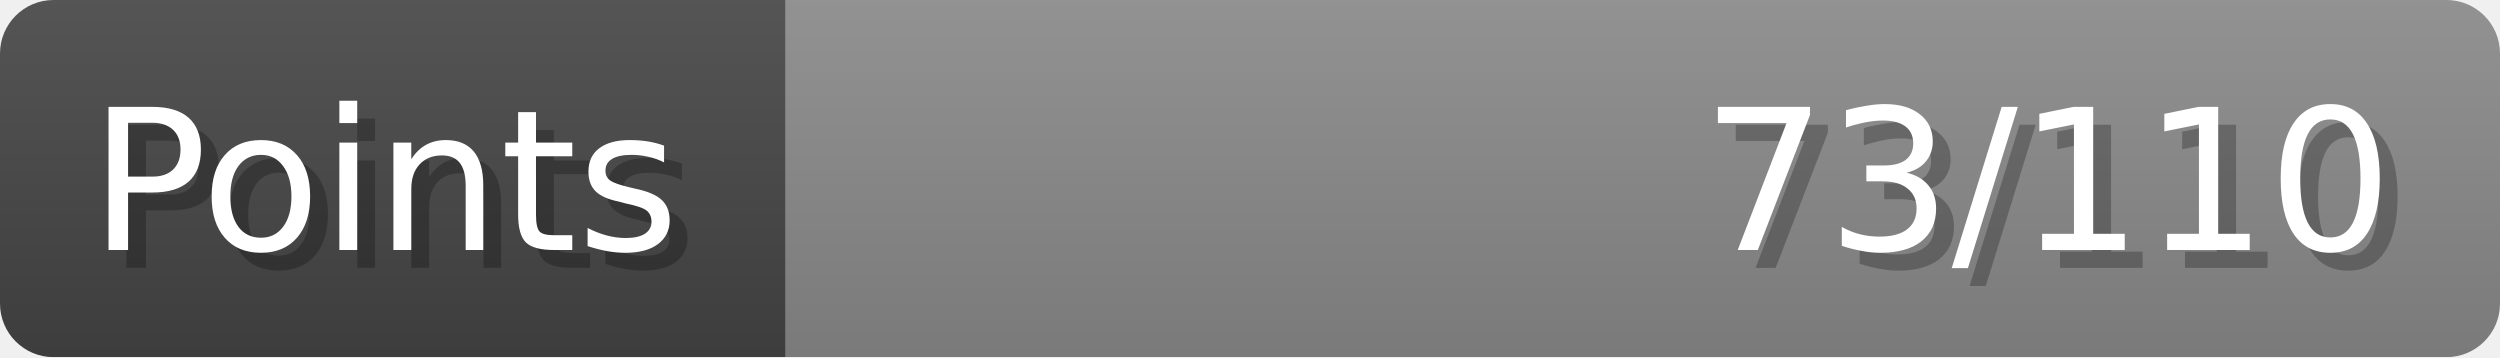
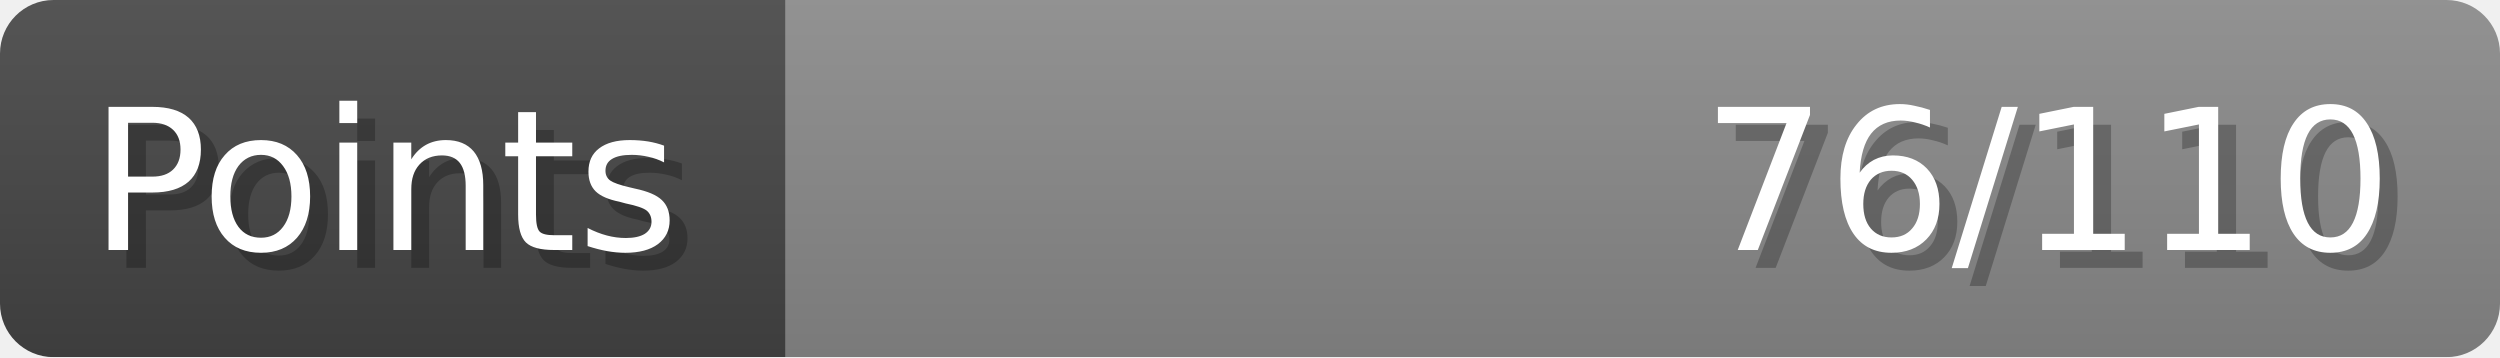
- <svg xmlns="http://www.w3.org/2000/svg" width="140px" height="20px" role="img" aria-label="Points: 73/110">
+ <svg xmlns="http://www.w3.org/2000/svg" width="140px" height="20px" role="img" aria-label="Points: 76/110">
  <linearGradient id="a" x2="0" y2="100%">
    <stop offset="0" stop-opacity=".1" stop-color="#EEE" />
    <stop offset="1" stop-opacity=".1" />
  </linearGradient>
  <mask id="m">
    <rect width="100%" height="100%" rx="3" fill="#FFF" />
  </mask>
  <g mask="url(#m)">
    <rect x="0" y="0" width="44" height="20" fill="#444" />
    <svg x="44" y="0" width="96" height="20">
      <rect width="100%" height="100%" fill="#888888" />
      <rect width="0%" height="100%" fill="#33CC11" transform="">
-         <animate attributeName="width" begin="0.5s" dur="600ms" from="0%" to="66%" repeatCount="1" fill="freeze" calcMode="spline" keyTimes="0; 1" keySplines="0.3, 0.61, 0.355, 1" />
+         <animate attributeName="width" begin="0.5s" dur="600ms" from="0%" to="69%" repeatCount="1" fill="freeze" calcMode="spline" keyTimes="0; 1" keySplines="0.3, 0.61, 0.355, 1" />
      </rect>
    </svg>
    <rect width="140" height="20" fill="url(#a)" />
  </g>
  <g aria-hidden="true" font-size="11" font-family="Verdana, DejaVu Sans, sans-serif" fill="#FFFFFF">
    <text x="6" y="15" fill="#000" opacity="0.25">Points</text>
    <text x="5" y="14">Points</text>
-     <text x="135" y="15" fill="#000" opacity="0.25" text-anchor="end">73/110</text>
-     <text x="134" y="14" text-anchor="end">73/110</text>
+     <text x="135" y="15" fill="#000" opacity="0.25" text-anchor="end">76/110</text>
+     <text x="134" y="14" text-anchor="end">76/110</text>
  </g>
</svg>
